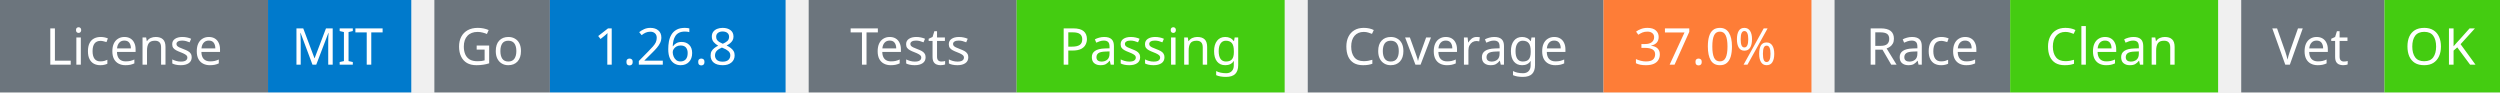
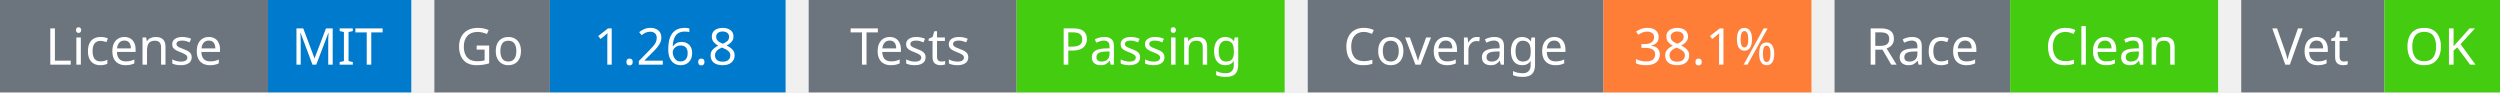
<svg xmlns="http://www.w3.org/2000/svg" width="541" height="20" viewBox="0 0 541 20">
  <g transform="translate(0, 0)">
    <rect x="0" y="0" width="58" height="20" fill="#6c757d" />
    <rect x="58" y="0" width="31" height="20" fill="#007acc" />
    <text x="29" y="14" text-anchor="middle" font-family="sans-serif" font-size="11" fill="white">License</text>
    <text x="73" y="14" text-anchor="middle" font-family="sans-serif" font-size="11" fill="white">MIT</text>
  </g>
  <g transform="translate(94, 0)">
    <rect x="0" y="0" width="25" height="20" fill="#6c757d" />
    <rect x="25" y="0" width="51" height="20" fill="#007acc" />
    <text x="12" y="14" text-anchor="middle" font-family="sans-serif" font-size="11" fill="white">Go</text>
    <text x="50" y="14" text-anchor="middle" font-family="sans-serif" font-size="11" fill="white">1.26.8</text>
  </g>
  <g transform="translate(175, 0)">
    <rect x="0" y="0" width="45" height="20" fill="#6c757d" />
    <rect x="45" y="0" width="58" height="20" fill="#4c1" />
    <text x="22" y="14" text-anchor="middle" font-family="sans-serif" font-size="11" fill="white">Tests</text>
    <text x="74" y="14" text-anchor="middle" font-family="sans-serif" font-size="11" fill="white">Passing</text>
  </g>
  <g transform="translate(283, 0)">
    <rect x="0" y="0" width="64" height="20" fill="#6c757d" />
    <rect x="64" y="0" width="45" height="20" fill="#fe7d37" />
    <text x="32" y="14" text-anchor="middle" font-family="sans-serif" font-size="11" fill="white">Coverage</text>
-     <text x="86" y="14" text-anchor="middle" font-family="sans-serif" font-size="11" fill="white">37.0%</text>
+     <text x="86" y="14" text-anchor="middle" font-family="sans-serif" font-size="11" fill="white">38.1%</text>
  </g>
  <g transform="translate(397, 0)">
    <rect x="0" y="0" width="38" height="20" fill="#6c757d" />
    <rect x="38" y="0" width="45" height="20" fill="#4c1" />
    <text x="19" y="14" text-anchor="middle" font-family="sans-serif" font-size="11" fill="white">Race</text>
    <text x="60" y="14" text-anchor="middle" font-family="sans-serif" font-size="11" fill="white">Clean</text>
  </g>
  <g transform="translate(485, 0)">
    <rect x="0" y="0" width="31" height="20" fill="#6c757d" />
    <rect x="31" y="0" width="25" height="20" fill="#4c1" />
    <text x="15" y="14" text-anchor="middle" font-family="sans-serif" font-size="11" fill="white">Vet</text>
    <text x="43" y="14" text-anchor="middle" font-family="sans-serif" font-size="11" fill="white">OK</text>
  </g>
</svg>
